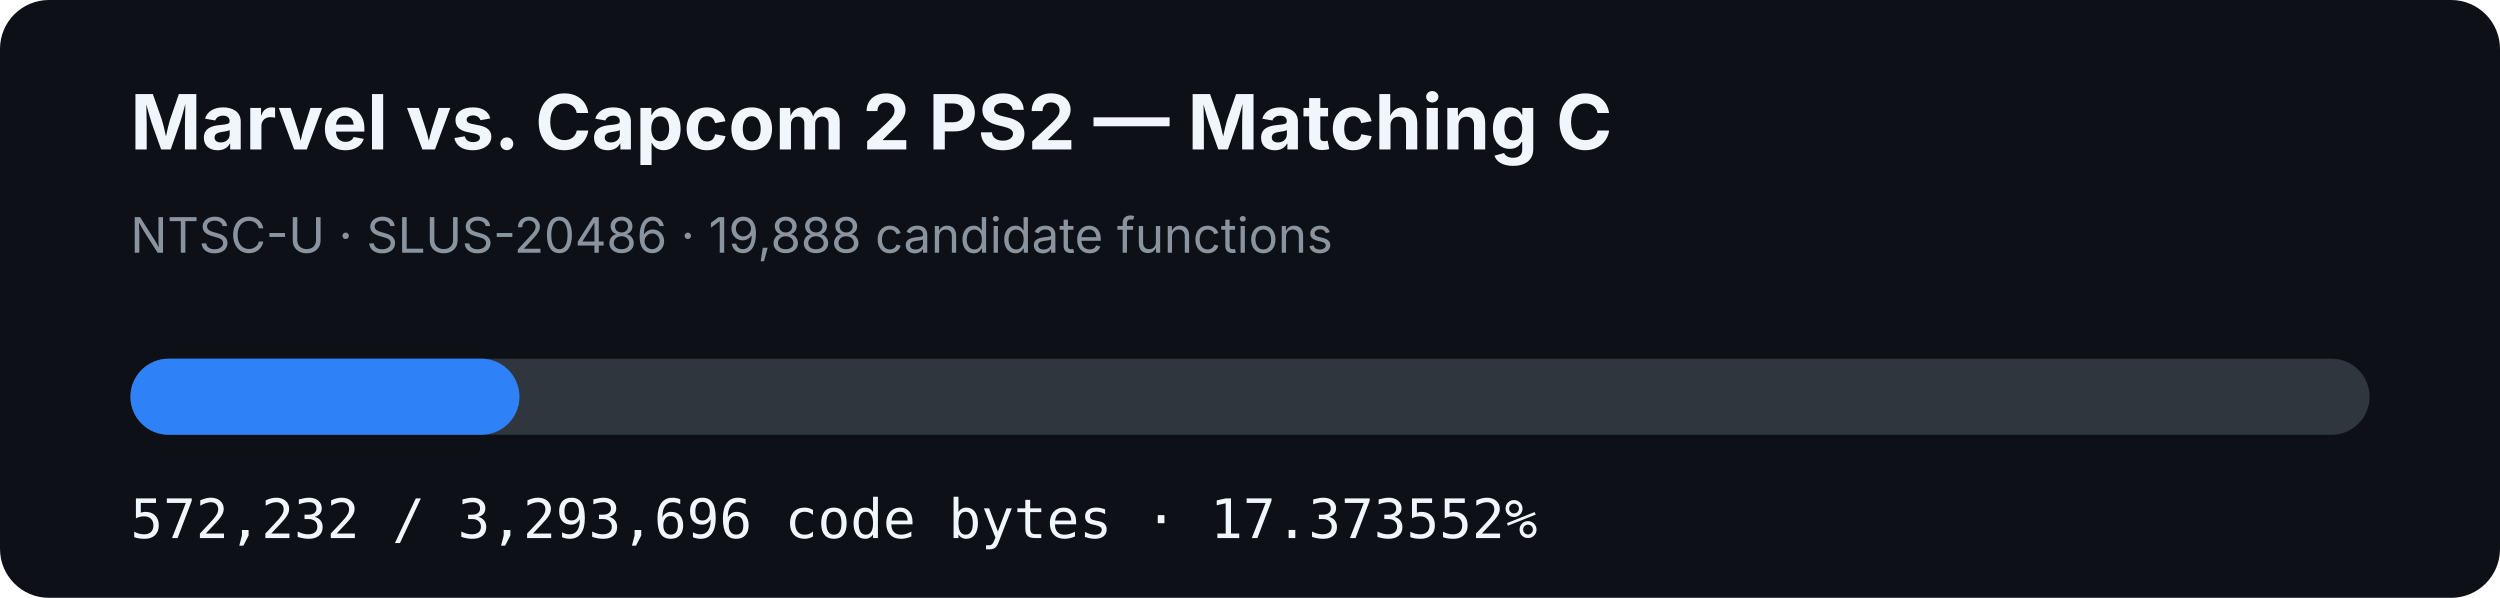
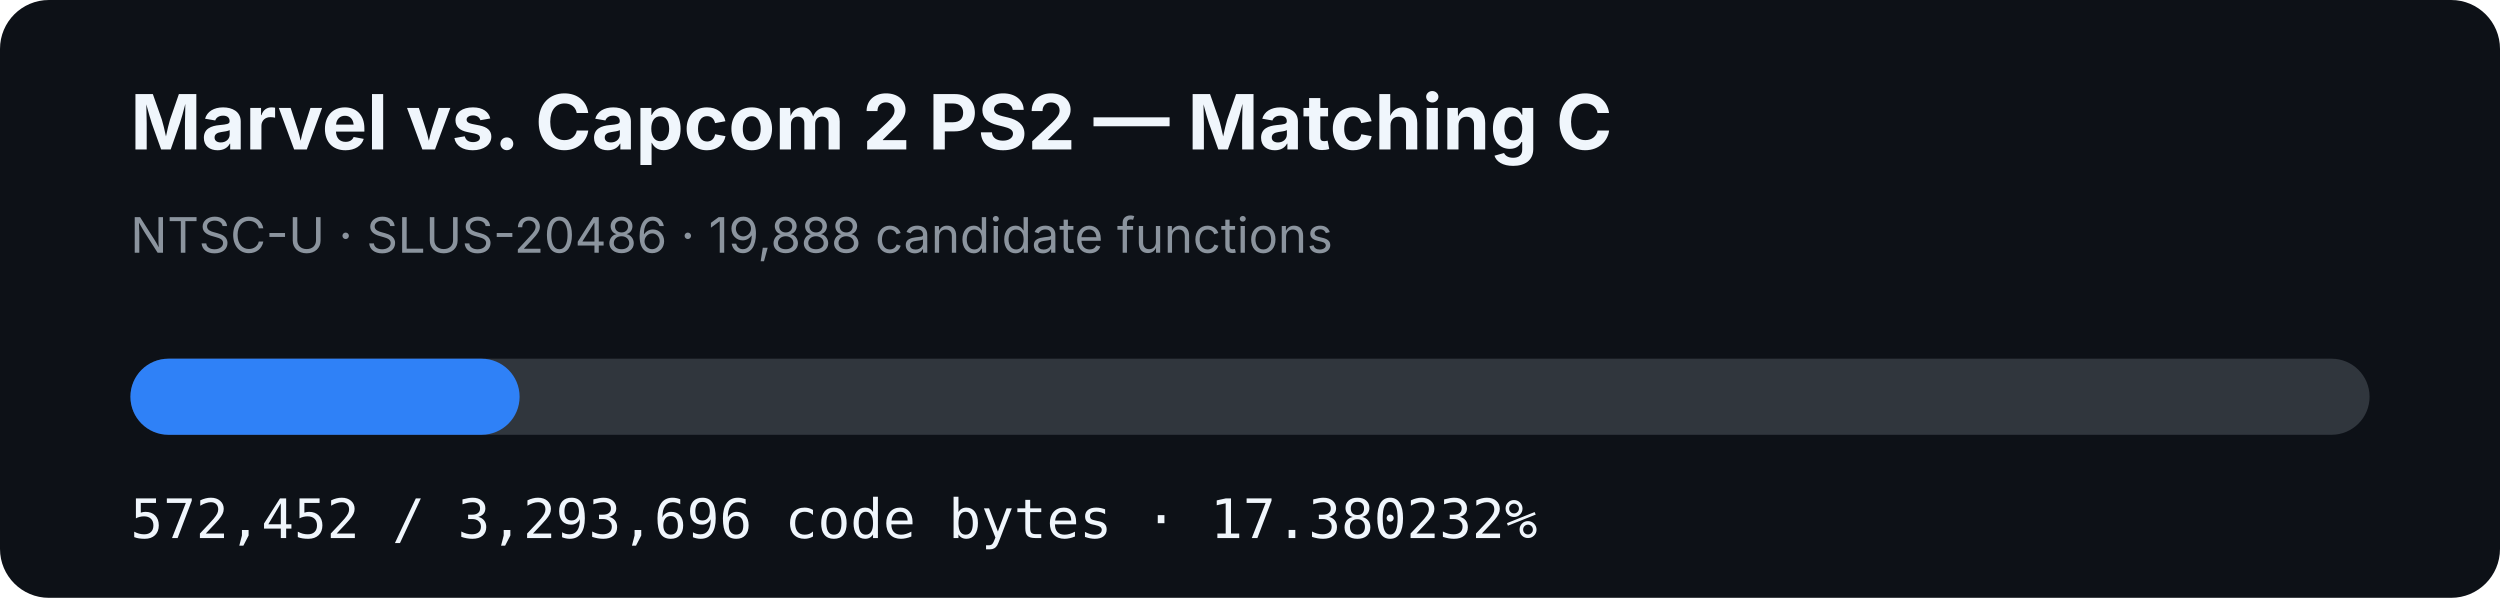
- <svg xmlns="http://www.w3.org/2000/svg" width="920" height="220" viewBox="0 0 920 220" role="img" aria-label="MVC2 PS2 matching C progress: 17.373552%">
+ <svg xmlns="http://www.w3.org/2000/svg" width="920" height="220" viewBox="0 0 920 220" role="img" aria-label="MVC2 PS2 matching C progress: 17.380232%">
  <rect width="920" height="220" rx="18" fill="#0d1117" />
  <text x="48" y="55" fill="#f0f6fc" font-family="-apple-system,BlinkMacSystemFont,Segoe UI,sans-serif" font-size="28" font-weight="700">Marvel vs. Capcom 2 PS2 — Matching C</text>
  <text x="48" y="93" fill="#8b949e" font-family="-apple-system,BlinkMacSystemFont,Segoe UI,sans-serif" font-size="18">NTSC-U · SLUS-20486 · 19,888 candidate functions</text>
  <rect x="48" y="132" width="824" height="28" rx="14" fill="#30363d" />
-   <rect x="48" y="132" width="143.158" height="28" rx="14" fill="#2f81f7" />
-   <text x="48" y="198" fill="#f0f6fc" font-family="ui-monospace,SFMono-Regular,Menlo,monospace" font-size="20">572,232 / 3,293,696 code bytes · 17.373552%</text>
+   <rect x="48" y="132" width="143.213" height="28" rx="14" fill="#2f81f7" />
+   <text x="48" y="198" fill="#f0f6fc" font-family="ui-monospace,SFMono-Regular,Menlo,monospace" font-size="20">572,452 / 3,293,696 code bytes · 17.380232%</text>
</svg>
